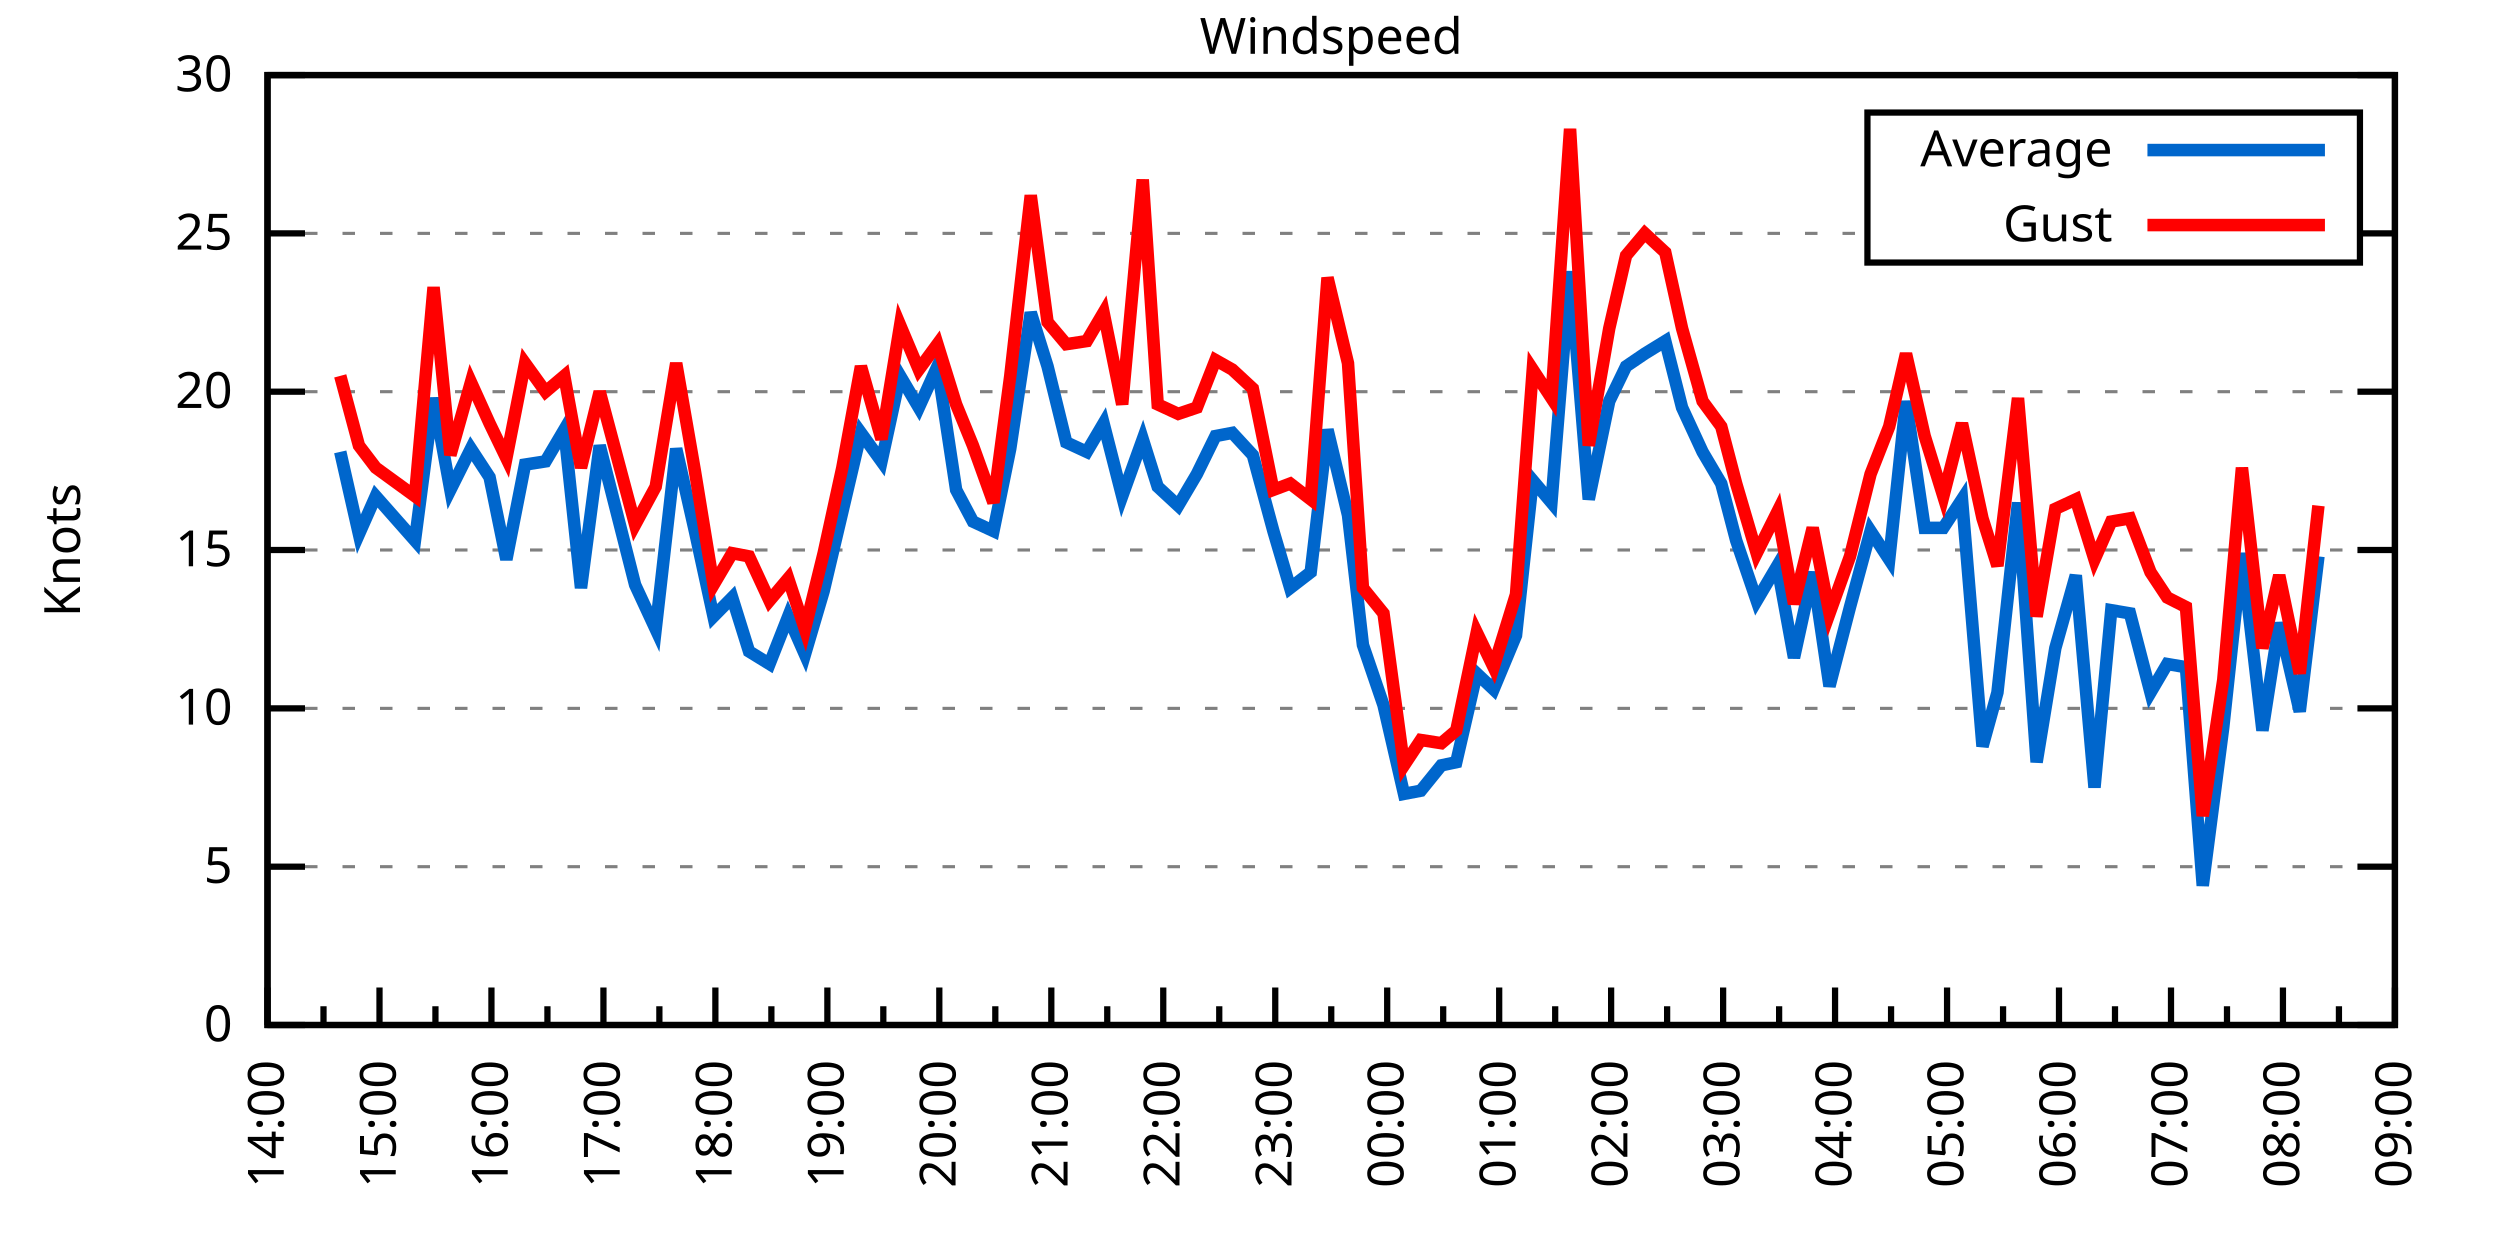
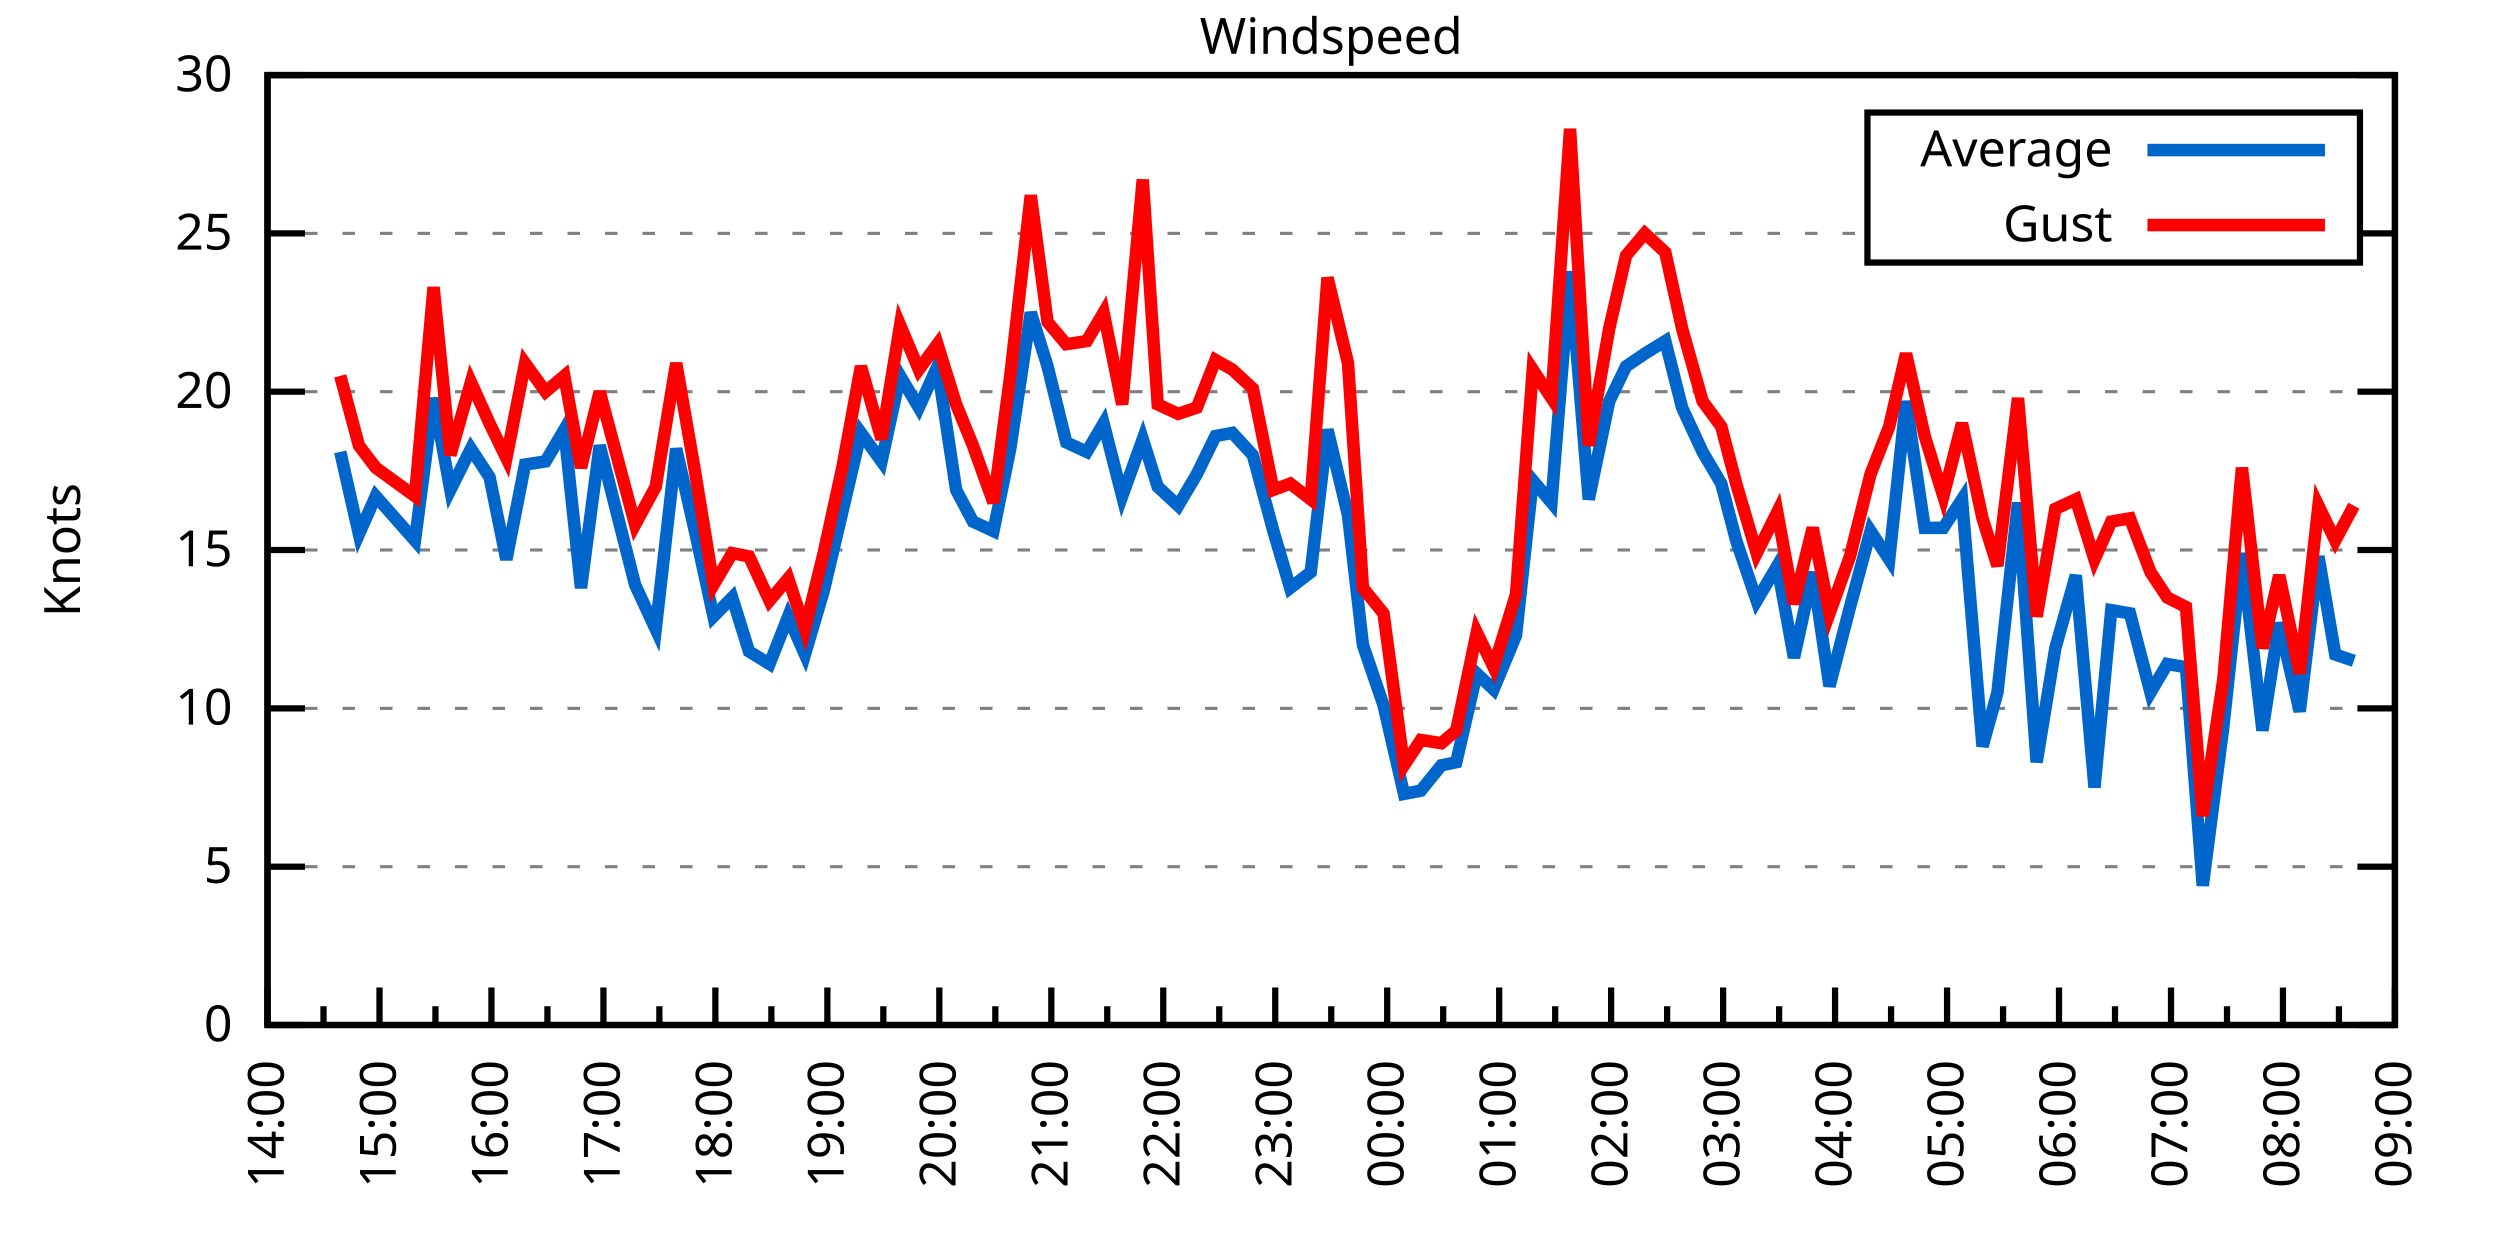
<svg xmlns="http://www.w3.org/2000/svg" xmlns:xlink="http://www.w3.org/1999/xlink" width="400" height="200" viewBox="0 0 400 200">
  <g id="gnuplot_canvas">
    <rect x="0" y="0" width="400" height="200" fill="none" />
    <defs>
      <circle id="gpDot" r="0.5" stroke-width="0.5" stroke="currentColor" />
      <path id="gpPt0" stroke-width="0.333" stroke="currentColor" d="M-1,0 h2 M0,-1 v2" />
      <path id="gpPt1" stroke-width="0.333" stroke="currentColor" d="M-1,-1 L1,1 M1,-1 L-1,1" />
      <path id="gpPt2" stroke-width="0.333" stroke="currentColor" d="M-1,0 L1,0 M0,-1 L0,1 M-1,-1 L1,1 M-1,1 L1,-1" />
      <rect id="gpPt3" stroke-width="0.333" stroke="currentColor" x="-1" y="-1" width="2" height="2" />
      <rect id="gpPt4" stroke-width="0.333" stroke="currentColor" fill="currentColor" x="-1" y="-1" width="2" height="2" />
      <circle id="gpPt5" stroke-width="0.333" stroke="currentColor" cx="0" cy="0" r="1" />
      <use xlink:href="#gpPt5" id="gpPt6" fill="currentColor" stroke="none" />
      <path id="gpPt7" stroke-width="0.333" stroke="currentColor" d="M0,-1.33 L-1.33,0.67 L1.33,0.67 z" />
      <use xlink:href="#gpPt7" id="gpPt8" fill="currentColor" stroke="none" />
      <use xlink:href="#gpPt7" id="gpPt9" stroke="currentColor" transform="rotate(180)" />
      <use xlink:href="#gpPt9" id="gpPt10" fill="currentColor" stroke="none" />
      <use xlink:href="#gpPt3" id="gpPt11" stroke="currentColor" transform="rotate(45)" />
      <use xlink:href="#gpPt11" id="gpPt12" fill="currentColor" stroke="none" />
      <path id="gpPt13" stroke-width="0.333" stroke="currentColor" d="M0,1.330 L1.265,0.411 L0.782,-1.067 L-0.782,-1.076 L-1.265,0.411 z" />
      <use xlink:href="#gpPt13" id="gpPt14" fill="currentColor" stroke="none" />
      <filter id="textbox" filterUnits="objectBoundingBox" x="0" y="0" height="1" width="1">
        <feFlood flood-color="white" flood-opacity="1" result="bgnd" />
        <feComposite in="SourceGraphic" in2="bgnd" operator="atop" />
      </filter>
      <filter id="greybox" filterUnits="objectBoundingBox" x="0" y="0" height="1" width="1">
        <feFlood flood-color="lightgrey" flood-opacity="1" result="grey" />
        <feComposite in="SourceGraphic" in2="grey" operator="atop" />
      </filter>
    </defs>
    <g fill="none" color="white" stroke="currentColor" stroke-width="1.00" stroke-linecap="butt" stroke-linejoin="miter">
</g>
    <g fill="none" color="black" stroke="currentColor" stroke-width="1.00" stroke-linecap="butt" stroke-linejoin="miter">
      <g stroke="none" shape-rendering="crispEdges">
        <polygon fill="rgb(255, 255, 255)" points="42.80,164.00 383.18,164.00 383.18,12.02 42.80,12.02 " />
      </g>
    </g>
    <g fill="none" color="black" stroke="currentColor" stroke-width="1.00" stroke-linecap="butt" stroke-linejoin="miter">
</g>
    <g fill="none" color="black" stroke="black" stroke-width="0.50" stroke-linecap="butt" stroke-linejoin="miter">
</g>
    <g fill="none" color="gray" stroke="currentColor" stroke-width="0.50" stroke-linecap="butt" stroke-linejoin="miter">
      <path stroke="gray" stroke-dasharray="2,4" class="gridline" d="M42.80,164.00 L383.19,164.00  " />
    </g>
    <g fill="none" color="gray" stroke="gray" stroke-width="1.00" stroke-linecap="butt" stroke-linejoin="miter">
</g>
    <g fill="none" color="black" stroke="currentColor" stroke-width="1.00" stroke-linecap="butt" stroke-linejoin="miter">
      <path stroke="black" d="M42.80,164.00 L48.80,164.00 M383.19,164.00 L377.19,164.00  " />
      <g transform="translate(37.20,166.60)" stroke="none" fill="black" font-family="Sans" font-size="8.00" text-anchor="end">
        <text>
          <tspan font-family="Sans"> 0</tspan>
        </text>
      </g>
    </g>
    <g fill="none" color="black" stroke="currentColor" stroke-width="1.00" stroke-linecap="butt" stroke-linejoin="miter">
</g>
    <g fill="none" color="black" stroke="black" stroke-width="0.50" stroke-linecap="butt" stroke-linejoin="miter">
</g>
    <g fill="none" color="gray" stroke="currentColor" stroke-width="0.50" stroke-linecap="butt" stroke-linejoin="miter">
      <path stroke="gray" stroke-dasharray="2,4" class="gridline" d="M42.80,138.67 L383.19,138.67  " />
    </g>
    <g fill="none" color="gray" stroke="gray" stroke-width="1.00" stroke-linecap="butt" stroke-linejoin="miter">
</g>
    <g fill="none" color="black" stroke="currentColor" stroke-width="1.00" stroke-linecap="butt" stroke-linejoin="miter">
      <path stroke="black" d="M42.80,138.67 L48.80,138.67 M383.19,138.67 L377.19,138.67  " />
      <g transform="translate(37.20,141.27)" stroke="none" fill="black" font-family="Sans" font-size="8.00" text-anchor="end">
        <text>
          <tspan font-family="Sans"> 5</tspan>
        </text>
      </g>
    </g>
    <g fill="none" color="black" stroke="currentColor" stroke-width="1.00" stroke-linecap="butt" stroke-linejoin="miter">
</g>
    <g fill="none" color="black" stroke="black" stroke-width="0.50" stroke-linecap="butt" stroke-linejoin="miter">
</g>
    <g fill="none" color="gray" stroke="currentColor" stroke-width="0.50" stroke-linecap="butt" stroke-linejoin="miter">
      <path stroke="gray" stroke-dasharray="2,4" class="gridline" d="M42.80,113.34 L383.19,113.34  " />
    </g>
    <g fill="none" color="gray" stroke="gray" stroke-width="1.00" stroke-linecap="butt" stroke-linejoin="miter">
</g>
    <g fill="none" color="black" stroke="currentColor" stroke-width="1.00" stroke-linecap="butt" stroke-linejoin="miter">
      <path stroke="black" d="M42.80,113.34 L48.80,113.34 M383.19,113.34 L377.19,113.34  " />
      <g transform="translate(37.20,115.94)" stroke="none" fill="black" font-family="Sans" font-size="8.00" text-anchor="end">
        <text>
          <tspan font-family="Sans"> 10</tspan>
        </text>
      </g>
    </g>
    <g fill="none" color="black" stroke="currentColor" stroke-width="1.00" stroke-linecap="butt" stroke-linejoin="miter">
</g>
    <g fill="none" color="black" stroke="black" stroke-width="0.50" stroke-linecap="butt" stroke-linejoin="miter">
</g>
    <g fill="none" color="gray" stroke="currentColor" stroke-width="0.50" stroke-linecap="butt" stroke-linejoin="miter">
      <path stroke="gray" stroke-dasharray="2,4" class="gridline" d="M42.80,88.00 L383.19,88.00  " />
    </g>
    <g fill="none" color="gray" stroke="gray" stroke-width="1.00" stroke-linecap="butt" stroke-linejoin="miter">
</g>
    <g fill="none" color="black" stroke="currentColor" stroke-width="1.00" stroke-linecap="butt" stroke-linejoin="miter">
      <path stroke="black" d="M42.80,88.00 L48.80,88.00 M383.19,88.00 L377.19,88.00  " />
      <g transform="translate(37.20,90.60)" stroke="none" fill="black" font-family="Sans" font-size="8.00" text-anchor="end">
        <text>
          <tspan font-family="Sans"> 15</tspan>
        </text>
      </g>
    </g>
    <g fill="none" color="black" stroke="currentColor" stroke-width="1.00" stroke-linecap="butt" stroke-linejoin="miter">
</g>
    <g fill="none" color="black" stroke="black" stroke-width="0.50" stroke-linecap="butt" stroke-linejoin="miter">
</g>
    <g fill="none" color="gray" stroke="currentColor" stroke-width="0.50" stroke-linecap="butt" stroke-linejoin="miter">
      <path stroke="gray" stroke-dasharray="2,4" class="gridline" d="M42.80,62.67 L383.19,62.67  " />
    </g>
    <g fill="none" color="gray" stroke="gray" stroke-width="1.00" stroke-linecap="butt" stroke-linejoin="miter">
</g>
    <g fill="none" color="black" stroke="currentColor" stroke-width="1.00" stroke-linecap="butt" stroke-linejoin="miter">
      <path stroke="black" d="M42.80,62.67 L48.80,62.67 M383.19,62.67 L377.19,62.67  " />
      <g transform="translate(37.20,65.27)" stroke="none" fill="black" font-family="Sans" font-size="8.00" text-anchor="end">
        <text>
          <tspan font-family="Sans"> 20</tspan>
        </text>
      </g>
    </g>
    <g fill="none" color="black" stroke="currentColor" stroke-width="1.00" stroke-linecap="butt" stroke-linejoin="miter">
</g>
    <g fill="none" color="black" stroke="black" stroke-width="0.50" stroke-linecap="butt" stroke-linejoin="miter">
</g>
    <g fill="none" color="gray" stroke="currentColor" stroke-width="0.50" stroke-linecap="butt" stroke-linejoin="miter">
      <path stroke="gray" stroke-dasharray="2,4" class="gridline" d="M42.80,37.34 L298.79,37.34 M377.59,37.34 L383.19,37.34  " />
    </g>
    <g fill="none" color="gray" stroke="gray" stroke-width="1.00" stroke-linecap="butt" stroke-linejoin="miter">
</g>
    <g fill="none" color="black" stroke="currentColor" stroke-width="1.00" stroke-linecap="butt" stroke-linejoin="miter">
      <path stroke="black" d="M42.80,37.34 L48.80,37.34 M383.19,37.34 L377.19,37.34  " />
      <g transform="translate(37.20,39.94)" stroke="none" fill="black" font-family="Sans" font-size="8.00" text-anchor="end">
        <text>
          <tspan font-family="Sans"> 25</tspan>
        </text>
      </g>
    </g>
    <g fill="none" color="black" stroke="currentColor" stroke-width="1.00" stroke-linecap="butt" stroke-linejoin="miter">
</g>
    <g fill="none" color="black" stroke="black" stroke-width="0.50" stroke-linecap="butt" stroke-linejoin="miter">
</g>
    <g fill="none" color="gray" stroke="currentColor" stroke-width="0.50" stroke-linecap="butt" stroke-linejoin="miter">
      <path stroke="gray" stroke-dasharray="2,4" class="gridline" d="M42.80,12.01 L383.19,12.01  " />
    </g>
    <g fill="none" color="gray" stroke="gray" stroke-width="1.00" stroke-linecap="butt" stroke-linejoin="miter">
</g>
    <g fill="none" color="black" stroke="currentColor" stroke-width="1.00" stroke-linecap="butt" stroke-linejoin="miter">
      <path stroke="black" d="M42.80,12.01 L48.80,12.01 M383.19,12.01 L377.19,12.01  " />
      <g transform="translate(37.20,14.61)" stroke="none" fill="black" font-family="Sans" font-size="8.00" text-anchor="end">
        <text>
          <tspan font-family="Sans"> 30</tspan>
        </text>
      </g>
    </g>
    <g fill="none" color="black" stroke="currentColor" stroke-width="1.00" stroke-linecap="butt" stroke-linejoin="miter">
      <path stroke="black" d="M42.80,164.00 L42.80,158.00  " />
      <g transform="translate(45.40,169.60) rotate(270)" stroke="none" fill="black" font-family="Sans" font-size="8.00" text-anchor="end">
        <text>
          <tspan font-family="Sans">14:00</tspan>
        </text>
      </g>
    </g>
    <g fill="none" color="black" stroke="currentColor" stroke-width="1.00" stroke-linecap="butt" stroke-linejoin="miter">
      <path stroke="black" d="M51.76,164.00 L51.76,161.00 M60.72,164.00 L60.72,158.00  " />
      <g transform="translate(63.32,169.60) rotate(270)" stroke="none" fill="black" font-family="Sans" font-size="8.00" text-anchor="end">
        <text>
          <tspan font-family="Sans">15:00</tspan>
        </text>
      </g>
    </g>
    <g fill="none" color="black" stroke="currentColor" stroke-width="1.00" stroke-linecap="butt" stroke-linejoin="miter">
      <path stroke="black" d="M69.67,164.00 L69.67,161.00 M78.63,164.00 L78.63,158.00  " />
      <g transform="translate(81.23,169.60) rotate(270)" stroke="none" fill="black" font-family="Sans" font-size="8.00" text-anchor="end">
        <text>
          <tspan font-family="Sans">16:00</tspan>
        </text>
      </g>
    </g>
    <g fill="none" color="black" stroke="currentColor" stroke-width="1.00" stroke-linecap="butt" stroke-linejoin="miter">
      <path stroke="black" d="M87.59,164.00 L87.59,161.00 M96.55,164.00 L96.55,158.00  " />
      <g transform="translate(99.15,169.60) rotate(270)" stroke="none" fill="black" font-family="Sans" font-size="8.00" text-anchor="end">
        <text>
          <tspan font-family="Sans">17:00</tspan>
        </text>
      </g>
    </g>
    <g fill="none" color="black" stroke="currentColor" stroke-width="1.00" stroke-linecap="butt" stroke-linejoin="miter">
      <path stroke="black" d="M105.50,164.00 L105.50,161.00 M114.46,164.00 L114.46,158.00  " />
      <g transform="translate(117.06,169.60) rotate(270)" stroke="none" fill="black" font-family="Sans" font-size="8.00" text-anchor="end">
        <text>
          <tspan font-family="Sans">18:00</tspan>
        </text>
      </g>
    </g>
    <g fill="none" color="black" stroke="currentColor" stroke-width="1.00" stroke-linecap="butt" stroke-linejoin="miter">
      <path stroke="black" d="M123.42,164.00 L123.42,161.00 M132.38,164.00 L132.38,158.00  " />
      <g transform="translate(134.98,169.60) rotate(270)" stroke="none" fill="black" font-family="Sans" font-size="8.00" text-anchor="end">
        <text>
          <tspan font-family="Sans">19:00</tspan>
        </text>
      </g>
    </g>
    <g fill="none" color="black" stroke="currentColor" stroke-width="1.00" stroke-linecap="butt" stroke-linejoin="miter">
      <path stroke="black" d="M141.33,164.00 L141.33,161.00 M150.29,164.00 L150.29,158.00  " />
      <g transform="translate(152.89,169.60) rotate(270)" stroke="none" fill="black" font-family="Sans" font-size="8.00" text-anchor="end">
        <text>
          <tspan font-family="Sans">20:00</tspan>
        </text>
      </g>
    </g>
    <g fill="none" color="black" stroke="currentColor" stroke-width="1.00" stroke-linecap="butt" stroke-linejoin="miter">
      <path stroke="black" d="M159.25,164.00 L159.25,161.00 M168.21,164.00 L168.21,158.00  " />
      <g transform="translate(170.81,169.60) rotate(270)" stroke="none" fill="black" font-family="Sans" font-size="8.00" text-anchor="end">
        <text>
          <tspan font-family="Sans">21:00</tspan>
        </text>
      </g>
    </g>
    <g fill="none" color="black" stroke="currentColor" stroke-width="1.00" stroke-linecap="butt" stroke-linejoin="miter">
      <path stroke="black" d="M177.16,164.00 L177.16,161.00 M186.12,164.00 L186.12,158.00  " />
      <g transform="translate(188.72,169.60) rotate(270)" stroke="none" fill="black" font-family="Sans" font-size="8.00" text-anchor="end">
        <text>
          <tspan font-family="Sans">22:00</tspan>
        </text>
      </g>
    </g>
    <g fill="none" color="black" stroke="currentColor" stroke-width="1.00" stroke-linecap="butt" stroke-linejoin="miter">
      <path stroke="black" d="M195.08,164.00 L195.08,161.00 M204.04,164.00 L204.04,158.00  " />
      <g transform="translate(206.64,169.60) rotate(270)" stroke="none" fill="black" font-family="Sans" font-size="8.00" text-anchor="end">
        <text>
          <tspan font-family="Sans">23:00</tspan>
        </text>
      </g>
    </g>
    <g fill="none" color="black" stroke="currentColor" stroke-width="1.00" stroke-linecap="butt" stroke-linejoin="miter">
      <path stroke="black" d="M213.00,164.00 L213.00,161.00 M221.95,164.00 L221.95,158.00  " />
      <g transform="translate(224.55,169.60) rotate(270)" stroke="none" fill="black" font-family="Sans" font-size="8.00" text-anchor="end">
        <text>
          <tspan font-family="Sans">00:00</tspan>
        </text>
      </g>
    </g>
    <g fill="none" color="black" stroke="currentColor" stroke-width="1.00" stroke-linecap="butt" stroke-linejoin="miter">
      <path stroke="black" d="M230.91,164.00 L230.91,161.00 M239.87,164.00 L239.87,158.00  " />
      <g transform="translate(242.47,169.60) rotate(270)" stroke="none" fill="black" font-family="Sans" font-size="8.00" text-anchor="end">
        <text>
          <tspan font-family="Sans">01:00</tspan>
        </text>
      </g>
    </g>
    <g fill="none" color="black" stroke="currentColor" stroke-width="1.00" stroke-linecap="butt" stroke-linejoin="miter">
      <path stroke="black" d="M248.83,164.00 L248.83,161.00 M257.78,164.00 L257.78,158.00  " />
      <g transform="translate(260.38,169.60) rotate(270)" stroke="none" fill="black" font-family="Sans" font-size="8.00" text-anchor="end">
        <text>
          <tspan font-family="Sans">02:00</tspan>
        </text>
      </g>
    </g>
    <g fill="none" color="black" stroke="currentColor" stroke-width="1.00" stroke-linecap="butt" stroke-linejoin="miter">
      <path stroke="black" d="M266.74,164.00 L266.74,161.00 M275.70,164.00 L275.70,158.00  " />
      <g transform="translate(278.30,169.60) rotate(270)" stroke="none" fill="black" font-family="Sans" font-size="8.00" text-anchor="end">
        <text>
          <tspan font-family="Sans">03:00</tspan>
        </text>
      </g>
    </g>
    <g fill="none" color="black" stroke="currentColor" stroke-width="1.00" stroke-linecap="butt" stroke-linejoin="miter">
      <path stroke="black" d="M284.66,164.00 L284.66,161.00 M293.61,164.00 L293.61,158.00  " />
      <g transform="translate(296.21,169.60) rotate(270)" stroke="none" fill="black" font-family="Sans" font-size="8.00" text-anchor="end">
        <text>
          <tspan font-family="Sans">04:00</tspan>
        </text>
      </g>
    </g>
    <g fill="none" color="black" stroke="currentColor" stroke-width="1.00" stroke-linecap="butt" stroke-linejoin="miter">
      <path stroke="black" d="M302.57,164.00 L302.57,161.00 M311.53,164.00 L311.53,158.00  " />
      <g transform="translate(314.13,169.60) rotate(270)" stroke="none" fill="black" font-family="Sans" font-size="8.00" text-anchor="end">
        <text>
          <tspan font-family="Sans">05:00</tspan>
        </text>
      </g>
    </g>
    <g fill="none" color="black" stroke="currentColor" stroke-width="1.00" stroke-linecap="butt" stroke-linejoin="miter">
      <path stroke="black" d="M320.49,164.00 L320.49,161.00 M329.44,164.00 L329.44,158.00  " />
      <g transform="translate(332.04,169.60) rotate(270)" stroke="none" fill="black" font-family="Sans" font-size="8.00" text-anchor="end">
        <text>
          <tspan font-family="Sans">06:00</tspan>
        </text>
      </g>
    </g>
    <g fill="none" color="black" stroke="currentColor" stroke-width="1.00" stroke-linecap="butt" stroke-linejoin="miter">
      <path stroke="black" d="M338.40,164.00 L338.40,161.00 M347.36,164.00 L347.36,158.00  " />
      <g transform="translate(349.96,169.60) rotate(270)" stroke="none" fill="black" font-family="Sans" font-size="8.00" text-anchor="end">
        <text>
          <tspan font-family="Sans">07:00</tspan>
        </text>
      </g>
    </g>
    <g fill="none" color="black" stroke="currentColor" stroke-width="1.00" stroke-linecap="butt" stroke-linejoin="miter">
      <path stroke="black" d="M356.32,164.00 L356.32,161.00 M365.27,164.00 L365.27,158.00  " />
      <g transform="translate(367.87,169.60) rotate(270)" stroke="none" fill="black" font-family="Sans" font-size="8.00" text-anchor="end">
        <text>
          <tspan font-family="Sans">08:00</tspan>
        </text>
      </g>
    </g>
    <g fill="none" color="black" stroke="currentColor" stroke-width="1.00" stroke-linecap="butt" stroke-linejoin="miter">
      <path stroke="black" d="M374.23,164.00 L374.23,161.00 M383.19,164.00 L383.19,158.00  " />
      <g transform="translate(385.79,169.60) rotate(270)" stroke="none" fill="black" font-family="Sans" font-size="8.00" text-anchor="end">
        <text>
          <tspan font-family="Sans">09:00</tspan>
        </text>
      </g>
    </g>
    <g fill="none" color="black" stroke="currentColor" stroke-width="1.00" stroke-linecap="butt" stroke-linejoin="miter">
</g>
    <g fill="none" color="black" stroke="currentColor" stroke-width="1.00" stroke-linecap="butt" stroke-linejoin="miter">
      <path stroke="black" d="M42.80,12.01 L42.80,164.00 L383.19,164.00 L383.19,12.01 L42.80,12.01 Z  " />
    </g>
    <g fill="none" color="black" stroke="currentColor" stroke-width="1.00" stroke-linecap="butt" stroke-linejoin="miter">
      <g transform="translate(12.80,88.01) rotate(270)" stroke="none" fill="black" font-family="Sans" font-size="8.00" text-anchor="middle">
        <text>
          <tspan font-family="Sans">Knots</tspan>
        </text>
      </g>
    </g>
    <g fill="none" color="black" stroke="currentColor" stroke-width="1.00" stroke-linecap="butt" stroke-linejoin="miter">
</g>
    <g fill="none" color="black" stroke="currentColor" stroke-width="1.00" stroke-linecap="butt" stroke-linejoin="miter">
      <path stroke="black" d="M298.79,42.01 L298.79,18.01 L377.59,18.01 L377.59,42.01 L298.79,42.01 Z  " />
    </g>
    <g id="Windspeed_plot_1">
      <g fill="none" color="white" stroke="black" stroke-width="2.00" stroke-linecap="butt" stroke-linejoin="miter">
</g>
      <g fill="none" color="black" stroke="currentColor" stroke-width="2.00" stroke-linecap="butt" stroke-linejoin="miter">
        <g transform="translate(337.99,26.61)" stroke="none" fill="black" font-family="Sans" font-size="8.00" text-anchor="end">
          <text>
            <tspan font-family="Sans">Average</tspan>
          </text>
        </g>
      </g>
      <g fill="none" color="black" stroke="currentColor" stroke-width="2.00" stroke-linecap="butt" stroke-linejoin="miter">
-         <path stroke="rgb(  0, 102, 204)" d="M343.59,24.01 L371.99,24.01 M54.44,72.30 L57.43,85.47 L60.12,79.39 L66.39,86.49 L69.37,63.69 L72.06,78.38   L75.35,71.79 L78.33,76.35 L81.02,89.52 L84.01,74.33 L87.29,73.82 L90.28,68.75 L92.96,94.08 L95.95,71.29   L101.62,93.58 L104.91,100.67 L108.19,71.79 L111.18,84.97 L114.16,98.64 L117.15,95.60 L119.84,104.22 L123.12,106.24   L126.11,98.64 L128.79,104.72 L131.78,94.59 L134.77,81.93 L137.75,69.26 L141.04,73.82 L144.02,60.14 L147.01,65.21   L149.99,58.62 L152.98,78.38 L155.67,83.45 L158.95,84.97 L161.64,71.79 L164.92,50.01 L167.61,58.62 L170.60,70.78   L173.88,72.30 L176.57,67.74 L179.55,79.39 L182.84,70.27 L185.23,77.87 L188.51,80.91 L191.50,75.85 L194.48,69.77   L197.17,69.26 L200.45,72.81 L203.74,84.97 L206.43,94.08 L209.71,91.55 L212.40,68.75 L215.68,82.43 L218.07,103.20   L221.36,112.83 L224.64,127.02 L227.33,126.51 L230.61,122.46 L233.00,121.95 L236.28,107.76 L238.97,110.30 L242.56,101.68   L245.24,76.86 L248.23,80.41 L251.21,43.42 L254.20,79.90 L257.48,64.19 L260.17,58.62 L263.16,56.59 L266.44,54.57   L269.13,65.21 L272.41,72.30 L275.40,77.37 L277.79,86.49 L281.07,96.11 L284.36,90.54 L287.04,105.23 L290.03,91.55   L292.72,109.79 L296.00,97.12 L299.29,84.97 L302.27,89.52 L304.96,64.19 L307.95,84.46 L310.93,84.46 L313.92,79.90   L317.20,119.42 L319.59,110.80 L322.88,80.41 L325.86,121.95 L328.85,103.71 L332.13,92.06 L335.12,126.00 L337.80,97.63   L340.79,98.14 L344.08,110.80 L346.76,106.24 L349.75,106.75 L352.44,141.71 L355.72,116.38 L358.71,88.51 L361.99,116.88   L364.68,99.66 L367.96,113.84 L370.95,89.02  " />
+         <path stroke="rgb(  0, 102, 204)" d="M343.59,24.01 L371.99,24.01 M54.44,72.30 L57.43,85.47 L60.12,79.39 L66.39,86.49 L69.37,63.69 L72.06,78.38   L75.35,71.79 L78.33,76.35 L81.02,89.52 L84.01,74.33 L87.29,73.82 L90.28,68.75 L92.96,94.08 L95.95,71.29   L101.62,93.58 L104.91,100.67 L108.19,71.79 L111.18,84.97 L114.16,98.64 L117.15,95.60 L119.84,104.22 L123.12,106.24   L126.11,98.64 L128.79,104.72 L131.78,94.59 L134.77,81.93 L137.75,69.26 L141.04,73.82 L144.02,60.14 L147.01,65.21   L149.99,58.62 L152.98,78.38 L155.67,83.45 L158.95,84.97 L161.64,71.79 L164.92,50.01 L167.61,58.62 L170.60,70.78   L173.88,72.30 L176.57,67.74 L179.55,79.39 L182.84,70.27 L185.23,77.87 L188.51,80.91 L191.50,75.85 L194.48,69.77   L197.17,69.26 L200.45,72.81 L203.74,84.97 L206.43,94.08 L209.71,91.55 L212.40,68.75 L215.68,82.43 L218.07,103.20   L221.36,112.83 L224.64,127.02 L227.33,126.51 L230.61,122.46 L233.00,121.95 L236.28,107.76 L238.97,110.30 L242.56,101.68   L245.24,76.86 L248.23,80.41 L251.21,43.42 L254.20,79.90 L257.48,64.19 L260.17,58.62 L263.16,56.59 L266.44,54.57   L269.13,65.21 L272.41,72.30 L275.40,77.37 L277.79,86.49 L281.07,96.11 L284.36,90.54 L287.04,105.23 L290.03,91.55   L292.72,109.79 L296.00,97.12 L299.29,84.97 L302.27,89.52 L304.96,64.19 L307.95,84.46 L310.93,84.46 L313.92,79.90   L317.20,119.42 L319.59,110.80 L322.88,80.41 L325.86,121.95 L328.85,103.71 L332.13,92.06 L335.12,126.00 L337.80,97.63   L340.79,98.14 L344.08,110.80 L346.76,106.24 L349.75,106.75 L352.44,141.71 L355.72,116.38 L358.71,88.51 L361.99,116.88   L364.68,99.66 L367.96,113.84 L370.95,89.02 L373.64,104.72 L376.62,105.74  " />
      </g>
    </g>
    <g id="Windspeed_plot_2">
      <g fill="none" color="black" stroke="currentColor" stroke-width="2.00" stroke-linecap="butt" stroke-linejoin="miter">
        <g transform="translate(337.99,38.61)" stroke="none" fill="black" font-family="Sans" font-size="8.00" text-anchor="end">
          <text>
            <tspan font-family="Sans">Gust</tspan>
          </text>
        </g>
      </g>
      <g fill="none" color="black" stroke="currentColor" stroke-width="2.00" stroke-linecap="butt" stroke-linejoin="miter">
-         <path stroke="rgb(255,   0,   0)" d="M343.59,36.01 L371.99,36.01 M54.44,60.14 L57.43,71.29 L60.12,74.83 L66.39,79.39 L69.37,45.95 L72.06,72.81   L75.35,61.15 L78.33,67.74 L81.02,73.31 L84.01,58.11 L87.29,62.67 L90.28,60.14 L92.96,74.83 L95.95,62.67   L101.62,83.95 L104.91,77.87 L108.19,58.11 L111.18,75.34 L114.16,93.58 L117.15,88.51 L119.84,89.02 L123.12,96.11   L126.11,92.56 L128.79,100.67 L131.78,88.51 L134.77,74.83 L137.75,58.62 L141.04,70.27 L144.02,52.03 L147.01,59.13   L149.99,55.07 L152.98,64.70 L155.67,71.29 L158.95,80.41 L161.64,60.14 L164.92,31.26 L167.61,51.53 L170.60,55.07   L173.88,54.57 L176.57,50.01 L179.55,64.70 L182.84,28.73 L185.23,64.70 L188.51,66.22 L191.50,65.21 L194.48,57.61   L197.17,59.13 L200.45,62.17 L203.74,78.38 L206.43,77.37 L209.71,79.90 L212.40,44.43 L215.68,58.11 L218.07,94.08   L221.36,98.14 L224.64,122.46 L227.33,118.40 L230.61,118.91 L233.00,116.88 L236.28,101.18 L238.97,106.75 L242.56,95.10   L245.24,59.13 L248.23,63.69 L251.21,20.62 L254.20,71.29 L257.48,52.54 L260.17,40.89 L263.16,37.34 L266.44,40.38   L269.13,52.54 L272.41,64.19 L275.40,68.25 L277.79,77.37 L281.07,88.51 L284.36,81.93 L287.04,96.62 L290.03,84.46   L292.72,98.14 L296.00,89.02 L299.29,75.85 L302.27,68.25 L304.96,56.59 L307.95,69.77 L310.93,79.39 L313.92,67.74   L317.20,82.94 L319.59,90.54 L322.88,63.69 L325.86,98.64 L328.85,81.42 L332.13,79.90 L335.12,89.52 L337.80,83.45   L340.79,82.94 L344.08,91.55 L346.76,95.60 L349.75,97.12 L352.44,130.56 L355.72,108.78 L358.71,74.83 L361.99,103.71   L364.68,92.06 L367.96,107.76 L370.95,80.91  " />
+         <path stroke="rgb(255,   0,   0)" d="M343.59,36.01 L371.99,36.01 M54.44,60.14 L57.43,71.29 L60.12,74.83 L66.39,79.39 L69.37,45.95 L72.06,72.81   L75.35,61.15 L78.33,67.74 L81.02,73.31 L84.01,58.11 L87.29,62.67 L90.28,60.14 L92.96,74.83 L95.95,62.67   L101.62,83.95 L104.91,77.87 L108.19,58.11 L111.18,75.34 L114.16,93.58 L117.15,88.51 L119.84,89.02 L123.12,96.11   L126.11,92.56 L128.79,100.67 L131.78,88.51 L134.77,74.83 L137.75,58.62 L141.04,70.27 L144.02,52.03 L147.01,59.13   L149.99,55.07 L152.98,64.70 L155.67,71.29 L158.95,80.41 L161.64,60.14 L164.92,31.26 L167.61,51.53 L170.60,55.07   L173.88,54.57 L176.57,50.01 L179.55,64.70 L182.84,28.73 L185.23,64.70 L188.51,66.22 L191.50,65.21 L194.48,57.61   L197.17,59.13 L200.45,62.17 L203.74,78.38 L206.43,77.37 L209.71,79.90 L212.40,44.43 L215.68,58.11 L218.07,94.08   L221.36,98.14 L224.64,122.46 L227.33,118.40 L230.61,118.91 L233.00,116.88 L236.28,101.18 L238.97,106.75 L242.56,95.10   L245.24,59.13 L248.23,63.69 L251.21,20.62 L254.20,71.29 L257.48,52.54 L260.17,40.89 L263.16,37.34 L266.44,40.38   L269.13,52.54 L272.41,64.19 L275.40,68.25 L277.79,77.37 L281.07,88.51 L284.36,81.93 L287.04,96.62 L290.03,84.46   L292.72,98.14 L296.00,89.02 L299.29,75.85 L302.27,68.25 L304.96,56.59 L307.95,69.77 L310.93,79.39 L313.92,67.74   L317.20,82.94 L319.59,90.54 L322.88,63.69 L325.86,98.64 L328.85,81.42 L332.13,79.90 L335.12,89.52 L337.80,83.45   L340.79,82.94 L344.08,91.55 L346.76,95.60 L349.75,97.12 L352.44,130.56 L355.72,108.78 L358.71,74.83 L361.99,103.71   L364.68,92.06 L367.96,107.76 L370.95,80.91 L373.64,86.49 L376.62,80.91  " />
      </g>
    </g>
    <g fill="none" color="black" stroke="currentColor" stroke-width="2.00" stroke-linecap="butt" stroke-linejoin="miter">
</g>
    <g fill="none" color="black" stroke="black" stroke-width="1.00" stroke-linecap="butt" stroke-linejoin="miter">
</g>
    <g fill="none" color="black" stroke="currentColor" stroke-width="1.00" stroke-linecap="butt" stroke-linejoin="miter">
      <path stroke="black" d="M42.80,12.01 L42.80,164.00 L383.19,164.00 L383.19,12.01 L42.80,12.01 Z  " />
    </g>
    <g fill="none" color="black" stroke="currentColor" stroke-width="1.00" stroke-linecap="butt" stroke-linejoin="miter">
      <g transform="translate(212.99,8.61)" stroke="none" fill="black" font-family="Sans" font-size="8.00" text-anchor="middle">
        <text>
          <tspan font-family="Sans">Windspeed</tspan>
        </text>
      </g>
    </g>
    <g fill="none" color="black" stroke="currentColor" stroke-width="1.00" stroke-linecap="butt" stroke-linejoin="miter">
</g>
  </g>
</svg>
